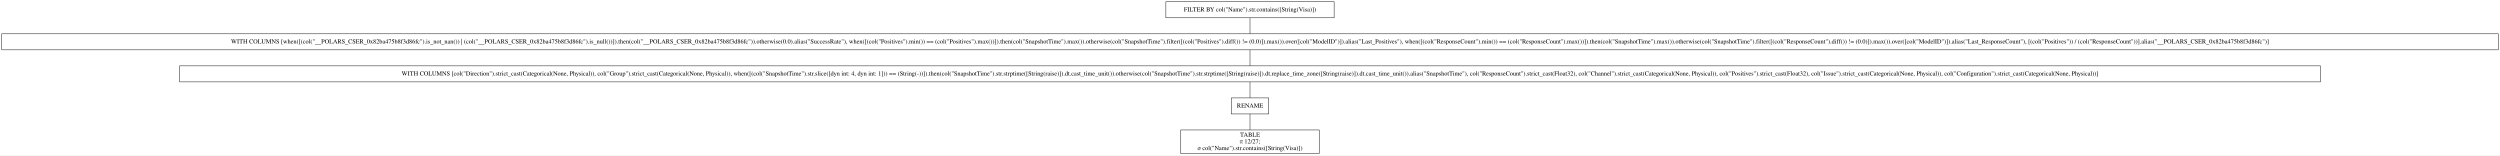
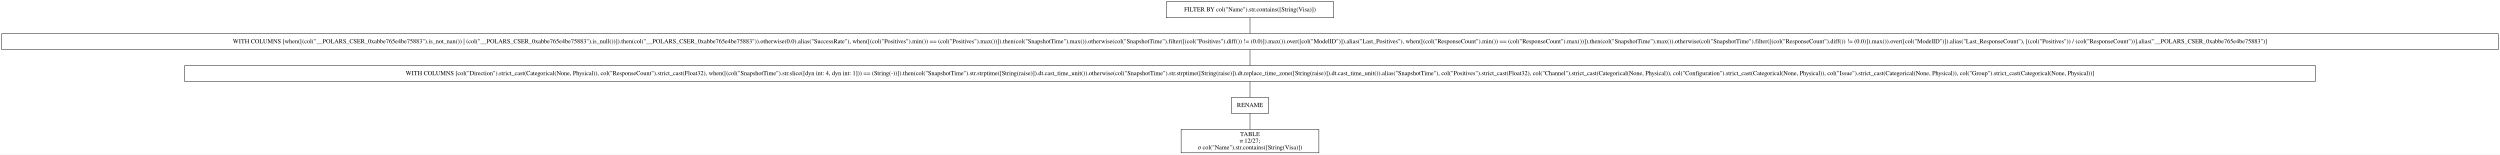
- <svg xmlns="http://www.w3.org/2000/svg" width="5617pt" height="349pt" viewBox="0.00 0.00 5617.00 349.00">
+ <svg xmlns="http://www.w3.org/2000/svg" width="5644pt" height="349pt" viewBox="0.00 0.00 5644.00 349.00">
  <g id="graph0" class="graph" transform="scale(1 1) rotate(0) translate(4 345)">
-     <polygon fill="white" stroke="transparent" points="-4,4 -4,-345 5613,-345 5613,4 -4,4" />
+     <polygon fill="white" stroke="transparent" points="-4,4 -4,-345 5640,-345 5640,4 -4,4" />
    <g id="node1" class="node">
-       <polygon fill="none" stroke="black" points="2993.5,-341 2615.5,-341 2615.5,-305 2993.5,-305 2993.5,-341" />
-       <text text-anchor="middle" x="2804.5" y="-319.3" font-family="Times,serif" font-size="14.00">FILTER BY col("Name").str.contains([String(Visa)])</text>
+       <polygon fill="none" stroke="black" points="3007,-341 2629,-341 2629,-305 3007,-305 3007,-341" />
+       <text text-anchor="middle" x="2818" y="-319.3" font-family="Times,serif" font-size="14.00">FILTER BY col("Name").str.contains([String(Visa)])</text>
    </g>
    <g id="node2" class="node">
-       <polygon fill="none" stroke="black" points="5609,-269 0,-269 0,-233 5609,-233 5609,-269" />
-       <text text-anchor="middle" x="2804.5" y="-247.3" font-family="Times,serif" font-size="14.00">WITH COLUMNS [when([(col("__POLARS_CSER_0x82ba475b8f3d86fc").is_not_nan()) | (col("__POLARS_CSER_0x82ba475b8f3d86fc").is_null())]).then(col("__POLARS_CSER_0x82ba475b8f3d86fc")).otherwise(0.0).alias("SuccessRate"), when([(col("Positives").min()) == (col("Positives").max())]).then(col("SnapshotTime").max()).otherwise(col("SnapshotTime").filter([(col("Positives").diff()) != (0.0)]).max()).over([col("ModelID")]).alias("Last_Positives"), when([(col("ResponseCount").min()) == (col("ResponseCount").max())]).then(col("SnapshotTime").max()).otherwise(col("SnapshotTime").filter([(col("ResponseCount").diff()) != (0.0)]).max()).over([col("ModelID")]).alias("Last_ResponseCount"), [(col("Positives")) / (col("ResponseCount"))].alias("__POLARS_CSER_0x82ba475b8f3d86fc")]</text>
+       <polygon fill="none" stroke="black" points="5636,-269 0,-269 0,-233 5636,-233 5636,-269" />
+       <text text-anchor="middle" x="2818" y="-247.3" font-family="Times,serif" font-size="14.00">WITH COLUMNS [when([(col("__POLARS_CSER_0xabbe765e4be75883").is_not_nan()) | (col("__POLARS_CSER_0xabbe765e4be75883").is_null())]).then(col("__POLARS_CSER_0xabbe765e4be75883")).otherwise(0.0).alias("SuccessRate"), when([(col("Positives").min()) == (col("Positives").max())]).then(col("SnapshotTime").max()).otherwise(col("SnapshotTime").filter([(col("Positives").diff()) != (0.0)]).max()).over([col("ModelID")]).alias("Last_Positives"), when([(col("ResponseCount").min()) == (col("ResponseCount").max())]).then(col("SnapshotTime").max()).otherwise(col("SnapshotTime").filter([(col("ResponseCount").diff()) != (0.0)]).max()).over([col("ModelID")]).alias("Last_ResponseCount"), [(col("Positives")) / (col("ResponseCount"))].alias("__POLARS_CSER_0xabbe765e4be75883")]</text>
    </g>
    <g id="edge1" class="edge">
-       <path fill="none" stroke="black" d="M2804.5,-304.7C2804.5,-293.85 2804.5,-279.92 2804.5,-269.1" />
+       <path fill="none" stroke="black" d="M2818,-304.7C2818,-293.85 2818,-279.92 2818,-269.1" />
    </g>
    <g id="node3" class="node">
-       <polygon fill="none" stroke="black" points="5209.5,-197 399.5,-197 399.5,-161 5209.5,-161 5209.5,-197" />
-       <text text-anchor="middle" x="2804.5" y="-175.3" font-family="Times,serif" font-size="14.00">WITH COLUMNS [col("Direction").strict_cast(Categorical(None, Physical)), col("Group").strict_cast(Categorical(None, Physical)), when([(col("SnapshotTime").str.slice([dyn int: 4, dyn int: 1])) == (String(-))]).then(col("SnapshotTime").str.strptime([String(raise)]).dt.cast_time_unit()).otherwise(col("SnapshotTime").str.strptime([String(raise)]).dt.replace_time_zone([String(raise)]).dt.cast_time_unit()).alias("SnapshotTime"), col("ResponseCount").strict_cast(Float32), col("Channel").strict_cast(Categorical(None, Physical)), col("Positives").strict_cast(Float32), col("Issue").strict_cast(Categorical(None, Physical)), col("Configuration").strict_cast(Categorical(None, Physical))]</text>
+       <polygon fill="none" stroke="black" points="5223,-197 413,-197 413,-161 5223,-161 5223,-197" />
+       <text text-anchor="middle" x="2818" y="-175.3" font-family="Times,serif" font-size="14.00">WITH COLUMNS [col("Direction").strict_cast(Categorical(None, Physical)), col("ResponseCount").strict_cast(Float32), when([(col("SnapshotTime").str.slice([dyn int: 4, dyn int: 1])) == (String(-))]).then(col("SnapshotTime").str.strptime([String(raise)]).dt.cast_time_unit()).otherwise(col("SnapshotTime").str.strptime([String(raise)]).dt.replace_time_zone([String(raise)]).dt.cast_time_unit()).alias("SnapshotTime"), col("Positives").strict_cast(Float32), col("Channel").strict_cast(Categorical(None, Physical)), col("Configuration").strict_cast(Categorical(None, Physical)), col("Issue").strict_cast(Categorical(None, Physical)), col("Group").strict_cast(Categorical(None, Physical))]</text>
    </g>
    <g id="edge2" class="edge">
-       <path fill="none" stroke="black" d="M2804.5,-232.7C2804.5,-221.85 2804.5,-207.92 2804.5,-197.1" />
+       <path fill="none" stroke="black" d="M2818,-232.7C2818,-221.85 2818,-207.92 2818,-197.1" />
    </g>
    <g id="node4" class="node">
-       <polygon fill="none" stroke="black" points="2846.5,-125 2762.5,-125 2762.5,-89 2846.5,-89 2846.5,-125" />
-       <text text-anchor="middle" x="2804.5" y="-103.3" font-family="Times,serif" font-size="14.00">RENAME</text>
+       <polygon fill="none" stroke="black" points="2860,-125 2776,-125 2776,-89 2860,-89 2860,-125" />
+       <text text-anchor="middle" x="2818" y="-103.3" font-family="Times,serif" font-size="14.00">RENAME</text>
    </g>
    <g id="edge3" class="edge">
-       <path fill="none" stroke="black" d="M2804.5,-160.7C2804.5,-149.85 2804.5,-135.92 2804.5,-125.1" />
+       <path fill="none" stroke="black" d="M2818,-160.7C2818,-149.85 2818,-135.92 2818,-125.1" />
    </g>
    <g id="node5" class="node">
-       <polygon fill="none" stroke="black" points="2960,-53 2649,-53 2649,0 2960,0 2960,-53" />
-       <text text-anchor="middle" x="2804.5" y="-37.8" font-family="Times,serif" font-size="14.00">TABLE</text>
-       <text text-anchor="middle" x="2804.5" y="-22.8" font-family="Times,serif" font-size="14.00">π 12/27;</text>
-       <text text-anchor="middle" x="2804.5" y="-7.8" font-family="Times,serif" font-size="14.00">σ col("Name").str.contains([String(Visa)])</text>
+       <polygon fill="none" stroke="black" points="2973.5,-53 2662.5,-53 2662.5,0 2973.5,0 2973.5,-53" />
+       <text text-anchor="middle" x="2818" y="-37.8" font-family="Times,serif" font-size="14.00">TABLE</text>
+       <text text-anchor="middle" x="2818" y="-22.8" font-family="Times,serif" font-size="14.00">π 12/27;</text>
+       <text text-anchor="middle" x="2818" y="-7.8" font-family="Times,serif" font-size="14.00">σ col("Name").str.contains([String(Visa)])</text>
    </g>
    <g id="edge4" class="edge">
-       <path fill="none" stroke="black" d="M2804.5,-88.97C2804.5,-78.51 2804.5,-64.9 2804.5,-53.16" />
+       <path fill="none" stroke="black" d="M2818,-88.97C2818,-78.51 2818,-64.9 2818,-53.16" />
    </g>
  </g>
</svg>
